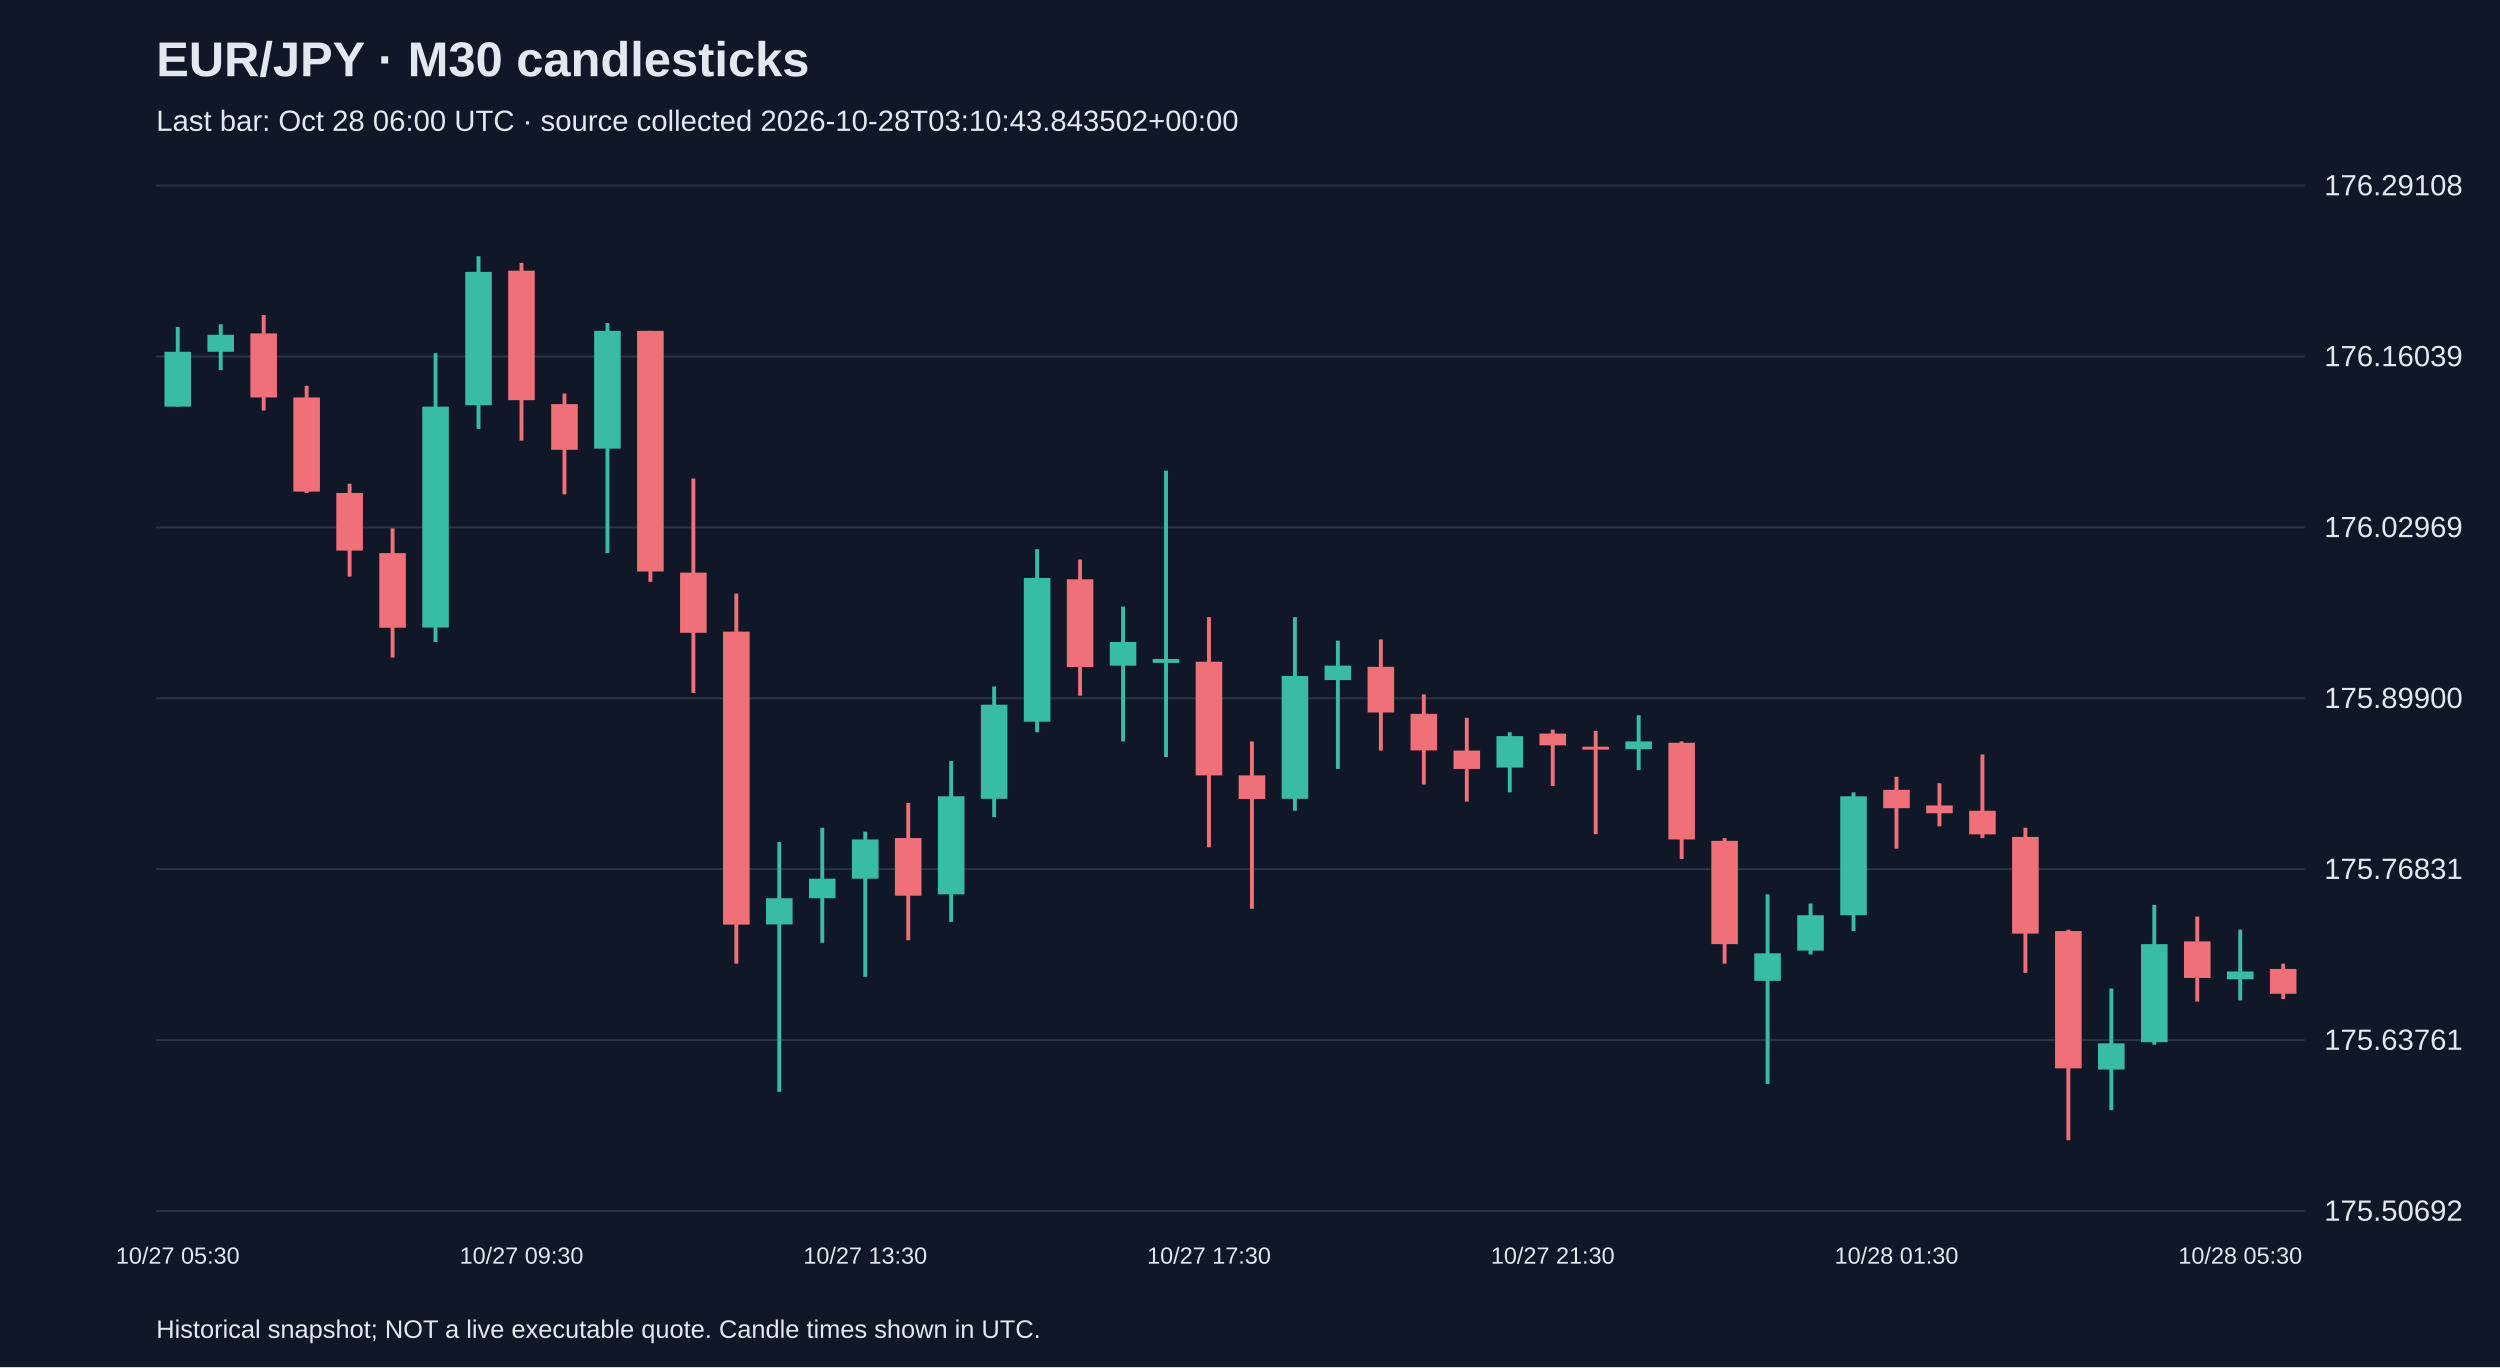
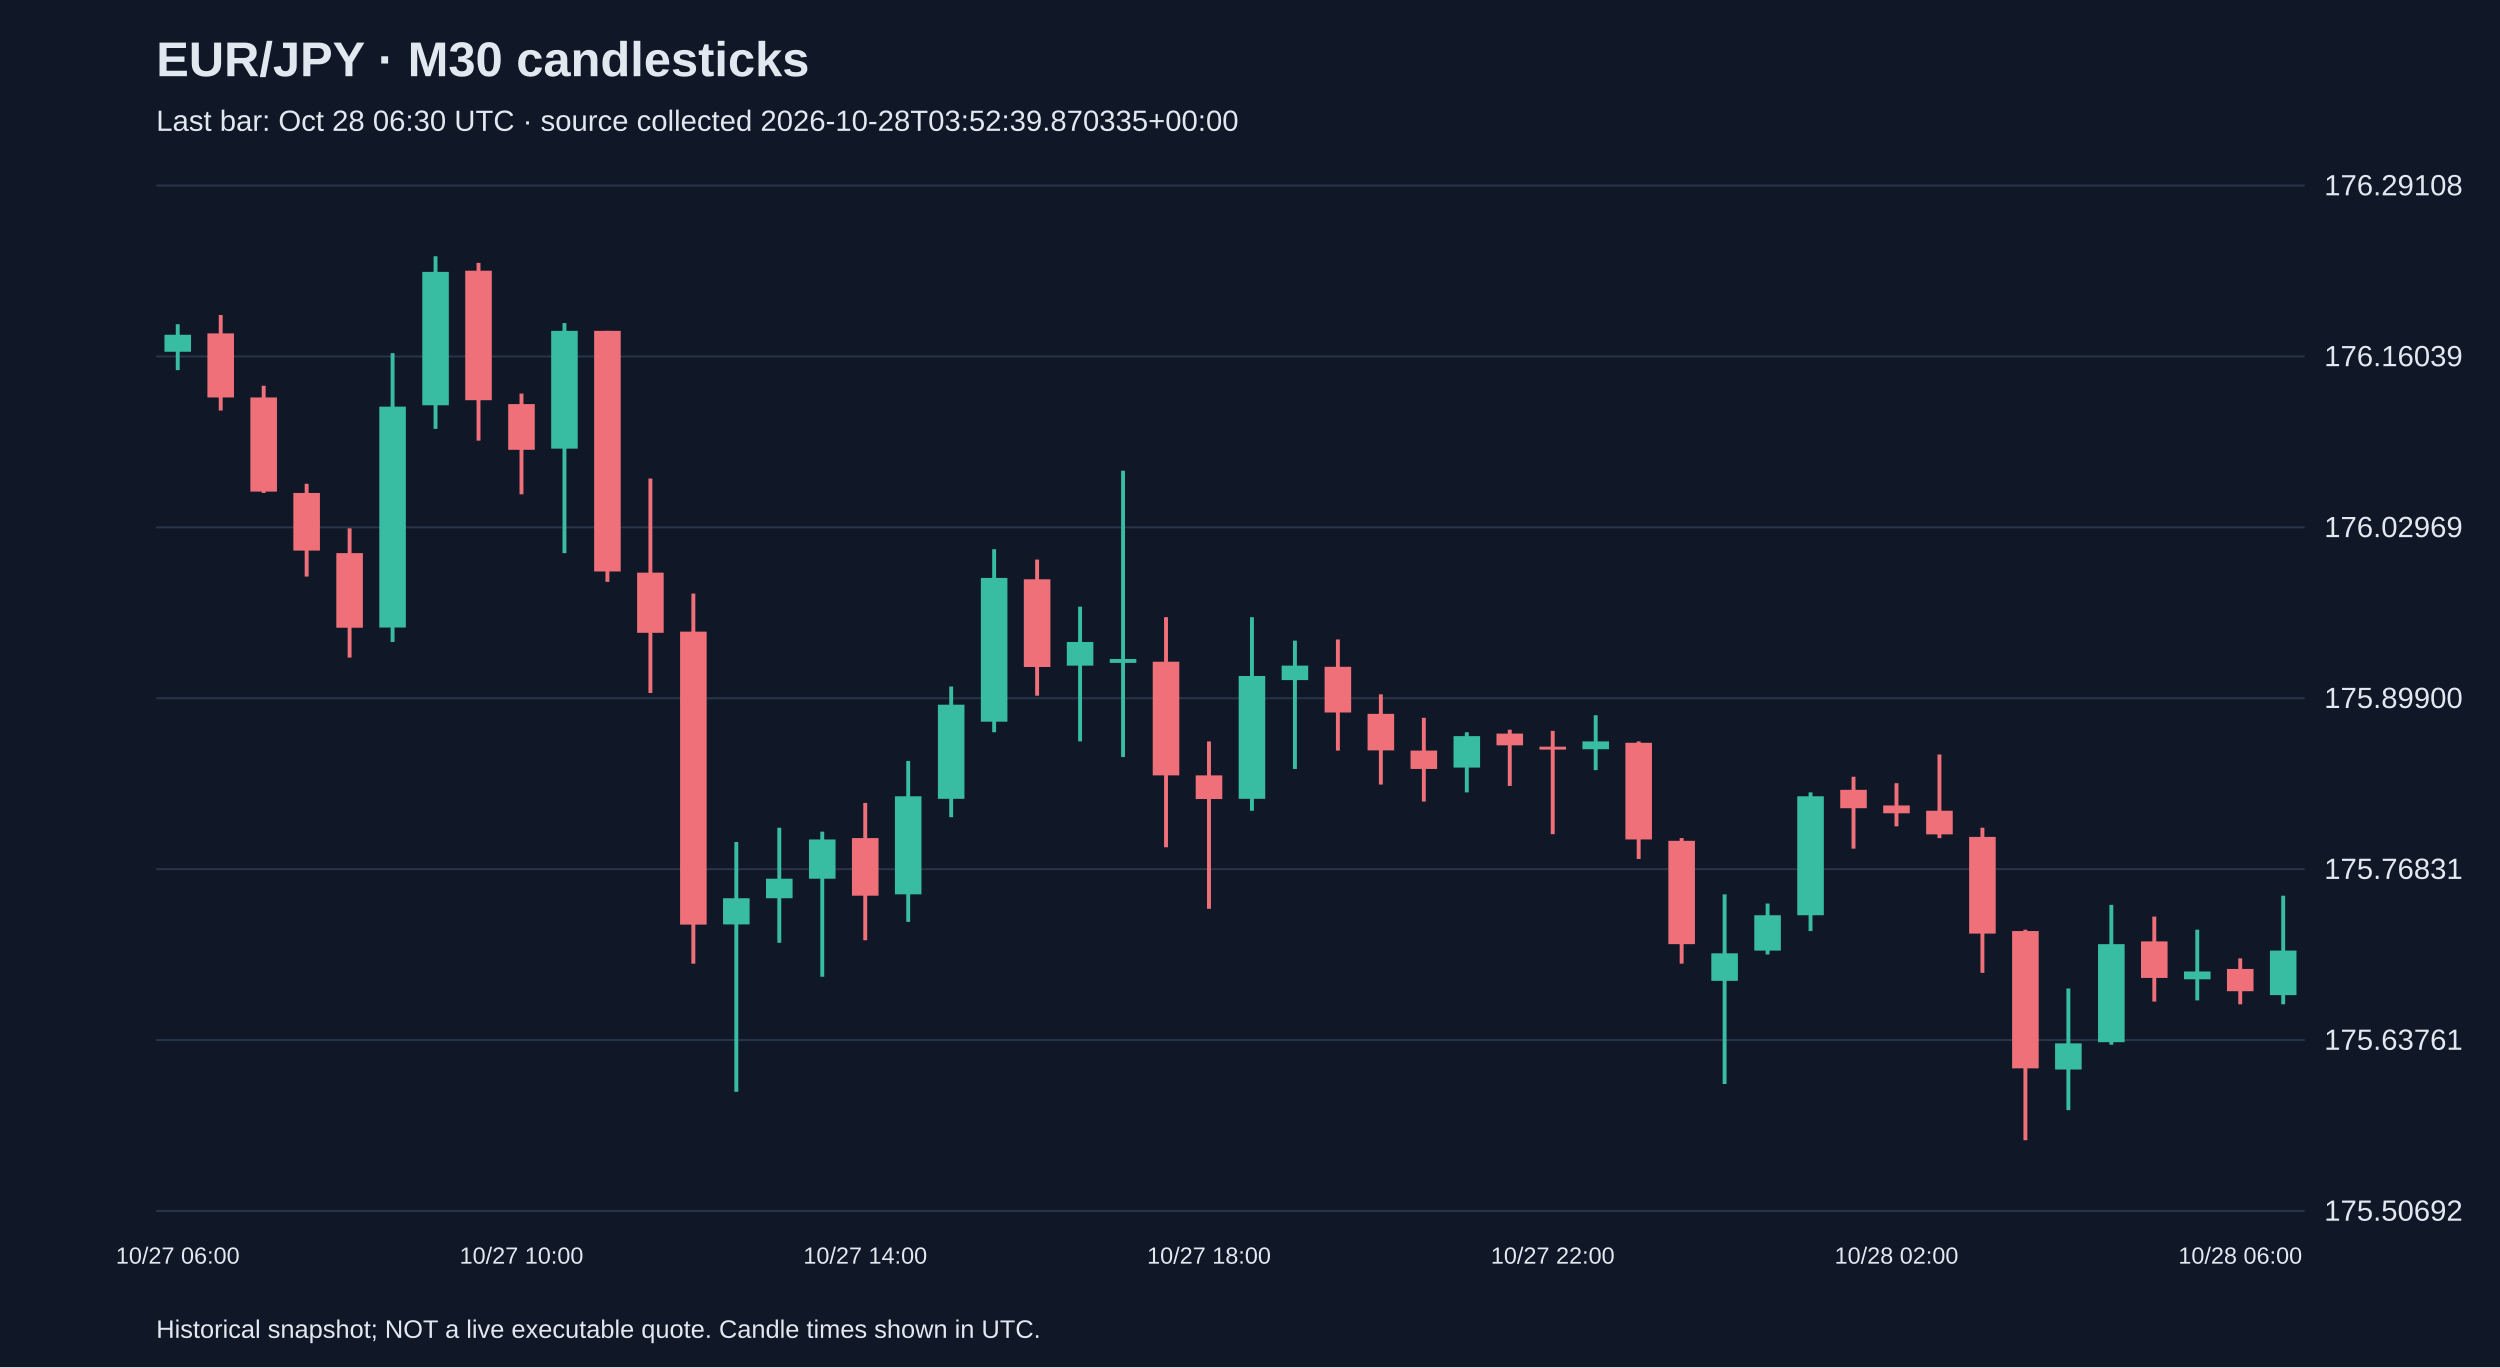
<svg xmlns="http://www.w3.org/2000/svg" viewBox="0 0 1280 700">
  <rect width="100%" height="100%" fill="#101827" />
  <style>text{font-family:Arial,sans-serif;fill:#e2e8f0}</style>
  <text x="80" y="39" font-size="25" font-weight="bold">EUR/JPY · M30 candlesticks</text>
-   <text x="80" y="67" font-size="15" fill="#a6b1c5">Last bar: Oct 28 06:00 UTC · source collected 2026-10-28T03:10:43.843502+00:00</text>
+   <text x="80" y="67" font-size="15" fill="#a6b1c5">Last bar: Oct 28 06:30 UTC · source collected 2026-10-28T03:52:39.870335+00:00</text>
  <line x1="80" y1="620.0" x2="1180" y2="620.0" stroke="#283548" />
  <text x="1190" y="625.0" font-size="15">175.50692</text>
  <line x1="80" y1="532.5" x2="1180" y2="532.5" stroke="#283548" />
  <text x="1190" y="537.5" font-size="15">175.63761</text>
  <line x1="80" y1="445.0" x2="1180" y2="445.0" stroke="#283548" />
  <text x="1190" y="450.0" font-size="15">175.76831</text>
  <line x1="80" y1="357.5" x2="1180" y2="357.5" stroke="#283548" />
  <text x="1190" y="362.5" font-size="15">175.89900</text>
  <line x1="80" y1="270.0" x2="1180" y2="270.0" stroke="#283548" />
  <text x="1190" y="275.0" font-size="15">176.02969</text>
  <line x1="80" y1="182.5" x2="1180" y2="182.5" stroke="#283548" />
  <text x="1190" y="187.5" font-size="15">176.16039</text>
  <line x1="80" y1="95.0" x2="1180" y2="95.0" stroke="#283548" />
  <text x="1190" y="100.0" font-size="15">176.29108</text>
-   <line x1="91.0" y1="167.4" x2="91.0" y2="208.2" stroke="#38bca2" stroke-width="2" />
-   <rect x="84.2" y="180.1" width="13.6" height="28.1" fill="#38bca2" />
-   <text x="91.0" y="647" text-anchor="middle" font-size="12">10/27 05:30</text>
-   <line x1="113.0" y1="166.0" x2="113.0" y2="189.5" stroke="#38bca2" stroke-width="2" />
-   <rect x="106.2" y="171.4" width="13.6" height="8.7" fill="#38bca2" />
-   <line x1="135.0" y1="161.3" x2="135.0" y2="210.2" stroke="#f07079" stroke-width="2" />
-   <rect x="128.2" y="170.7" width="13.6" height="32.8" fill="#f07079" />
-   <line x1="157.0" y1="197.5" x2="157.0" y2="252.4" stroke="#f07079" stroke-width="2" />
-   <rect x="150.2" y="203.5" width="13.6" height="48.2" fill="#f07079" />
-   <line x1="179.0" y1="247.7" x2="179.0" y2="295.2" stroke="#f07079" stroke-width="2" />
-   <rect x="172.2" y="252.4" width="13.6" height="29.5" fill="#f07079" />
-   <line x1="201.0" y1="270.5" x2="201.0" y2="336.7" stroke="#f07079" stroke-width="2" />
-   <rect x="194.2" y="283.2" width="13.6" height="38.2" fill="#f07079" />
-   <line x1="223.0" y1="180.8" x2="223.0" y2="328.7" stroke="#38bca2" stroke-width="2" />
-   <rect x="216.2" y="208.2" width="13.6" height="113.1" fill="#38bca2" />
-   <line x1="245.0" y1="131.2" x2="245.0" y2="219.6" stroke="#38bca2" stroke-width="2" />
-   <rect x="238.2" y="139.2" width="13.6" height="68.3" fill="#38bca2" />
-   <line x1="267.0" y1="134.6" x2="267.0" y2="225.6" stroke="#f07079" stroke-width="2" />
-   <rect x="260.2" y="138.6" width="13.6" height="66.3" fill="#f07079" />
-   <text x="267.0" y="647" text-anchor="middle" font-size="12">10/27 09:30</text>
-   <line x1="289.0" y1="201.5" x2="289.0" y2="253.1" stroke="#f07079" stroke-width="2" />
-   <rect x="282.2" y="206.9" width="13.6" height="23.4" fill="#f07079" />
-   <line x1="311.0" y1="165.4" x2="311.0" y2="283.2" stroke="#38bca2" stroke-width="2" />
-   <rect x="304.2" y="169.4" width="13.6" height="60.3" fill="#38bca2" />
-   <line x1="333.0" y1="169.4" x2="333.0" y2="297.9" stroke="#f07079" stroke-width="2" />
-   <rect x="326.2" y="169.4" width="13.6" height="123.2" fill="#f07079" />
-   <line x1="355.0" y1="245.0" x2="355.0" y2="354.8" stroke="#f07079" stroke-width="2" />
-   <rect x="348.2" y="293.2" width="13.6" height="30.8" fill="#f07079" />
-   <line x1="377.0" y1="303.9" x2="377.0" y2="493.4" stroke="#f07079" stroke-width="2" />
-   <rect x="370.2" y="323.4" width="13.6" height="150.0" fill="#f07079" />
-   <line x1="399.0" y1="431.1" x2="399.0" y2="559.0" stroke="#38bca2" stroke-width="2" />
-   <rect x="392.2" y="459.9" width="13.6" height="13.4" fill="#38bca2" />
-   <line x1="421.0" y1="423.8" x2="421.0" y2="482.7" stroke="#38bca2" stroke-width="2" />
-   <rect x="414.2" y="449.9" width="13.6" height="10.0" fill="#38bca2" />
-   <line x1="443.0" y1="425.8" x2="443.0" y2="500.1" stroke="#38bca2" stroke-width="2" />
-   <rect x="436.2" y="429.8" width="13.6" height="20.1" fill="#38bca2" />
-   <text x="443.0" y="647" text-anchor="middle" font-size="12">10/27 13:30</text>
-   <line x1="465.0" y1="411.1" x2="465.0" y2="481.4" stroke="#f07079" stroke-width="2" />
-   <rect x="458.2" y="429.1" width="13.6" height="29.5" fill="#f07079" />
-   <line x1="487.0" y1="389.6" x2="487.0" y2="472.0" stroke="#38bca2" stroke-width="2" />
-   <rect x="480.2" y="407.7" width="13.6" height="50.2" fill="#38bca2" />
-   <line x1="509.0" y1="351.5" x2="509.0" y2="418.4" stroke="#38bca2" stroke-width="2" />
-   <rect x="502.2" y="360.8" width="13.6" height="48.2" fill="#38bca2" />
-   <line x1="531.0" y1="281.2" x2="531.0" y2="374.9" stroke="#38bca2" stroke-width="2" />
-   <rect x="524.2" y="295.9" width="13.6" height="73.6" fill="#38bca2" />
-   <line x1="553.0" y1="286.5" x2="553.0" y2="356.2" stroke="#f07079" stroke-width="2" />
-   <rect x="546.2" y="296.6" width="13.6" height="44.9" fill="#f07079" />
-   <line x1="575.0" y1="310.6" x2="575.0" y2="379.6" stroke="#38bca2" stroke-width="2" />
-   <rect x="568.2" y="328.7" width="13.6" height="12.1" fill="#38bca2" />
-   <line x1="597.0" y1="241.0" x2="597.0" y2="387.6" stroke="#38bca2" stroke-width="2" />
-   <rect x="590.2" y="337.4" width="13.6" height="2.0" fill="#38bca2" />
-   <line x1="619.0" y1="316.0" x2="619.0" y2="433.8" stroke="#f07079" stroke-width="2" />
-   <rect x="612.2" y="338.8" width="13.6" height="58.2" fill="#f07079" />
-   <text x="619.0" y="647" text-anchor="middle" font-size="12">10/27 17:30</text>
-   <line x1="641.0" y1="379.6" x2="641.0" y2="465.3" stroke="#f07079" stroke-width="2" />
-   <rect x="634.2" y="397.0" width="13.6" height="12.1" fill="#f07079" />
-   <line x1="663.0" y1="316.0" x2="663.0" y2="415.1" stroke="#38bca2" stroke-width="2" />
-   <rect x="656.2" y="346.1" width="13.6" height="62.9" fill="#38bca2" />
-   <line x1="685.0" y1="328.0" x2="685.0" y2="393.7" stroke="#38bca2" stroke-width="2" />
-   <rect x="678.2" y="340.8" width="13.6" height="7.4" fill="#38bca2" />
-   <line x1="707.0" y1="327.4" x2="707.0" y2="384.3" stroke="#f07079" stroke-width="2" />
-   <rect x="700.2" y="341.4" width="13.6" height="23.4" fill="#f07079" />
-   <line x1="729.0" y1="355.5" x2="729.0" y2="401.7" stroke="#f07079" stroke-width="2" />
-   <rect x="722.2" y="365.5" width="13.6" height="18.7" fill="#f07079" />
-   <line x1="751.0" y1="367.5" x2="751.0" y2="410.4" stroke="#f07079" stroke-width="2" />
-   <rect x="744.2" y="384.3" width="13.6" height="9.4" fill="#f07079" />
-   <line x1="773.0" y1="374.9" x2="773.0" y2="405.7" stroke="#38bca2" stroke-width="2" />
-   <rect x="766.2" y="376.9" width="13.6" height="16.1" fill="#38bca2" />
-   <line x1="795.0" y1="373.6" x2="795.0" y2="402.4" stroke="#f07079" stroke-width="2" />
-   <rect x="788.2" y="375.6" width="13.6" height="6.0" fill="#f07079" />
-   <text x="795.0" y="647" text-anchor="middle" font-size="12">10/27 21:30</text>
-   <line x1="817.0" y1="374.2" x2="817.0" y2="427.1" stroke="#f07079" stroke-width="2" />
-   <rect x="810.2" y="382.3" width="13.6" height="1.5" fill="#f07079" />
-   <line x1="839.0" y1="366.2" x2="839.0" y2="394.3" stroke="#38bca2" stroke-width="2" />
-   <rect x="832.2" y="379.6" width="13.6" height="4.0" fill="#38bca2" />
-   <line x1="861.0" y1="379.6" x2="861.0" y2="439.8" stroke="#f07079" stroke-width="2" />
-   <rect x="854.2" y="380.3" width="13.6" height="49.5" fill="#f07079" />
-   <line x1="883.0" y1="429.1" x2="883.0" y2="493.4" stroke="#f07079" stroke-width="2" />
-   <rect x="876.2" y="430.5" width="13.6" height="52.9" fill="#f07079" />
-   <line x1="905.0" y1="457.9" x2="905.0" y2="555.0" stroke="#38bca2" stroke-width="2" />
-   <rect x="898.2" y="488.1" width="13.6" height="14.1" fill="#38bca2" />
-   <line x1="927.0" y1="462.6" x2="927.0" y2="488.7" stroke="#38bca2" stroke-width="2" />
-   <rect x="920.2" y="468.6" width="13.6" height="18.1" fill="#38bca2" />
-   <line x1="949.0" y1="405.7" x2="949.0" y2="476.7" stroke="#38bca2" stroke-width="2" />
-   <rect x="942.2" y="407.7" width="13.6" height="60.9" fill="#38bca2" />
-   <line x1="971.0" y1="397.7" x2="971.0" y2="434.5" stroke="#f07079" stroke-width="2" />
-   <rect x="964.2" y="404.4" width="13.6" height="9.4" fill="#f07079" />
-   <text x="971.0" y="647" text-anchor="middle" font-size="12">10/28 01:30</text>
-   <line x1="993.0" y1="401.0" x2="993.0" y2="423.1" stroke="#f07079" stroke-width="2" />
-   <rect x="986.2" y="412.4" width="13.6" height="4.0" fill="#f07079" />
-   <line x1="1015.0" y1="386.3" x2="1015.0" y2="429.1" stroke="#f07079" stroke-width="2" />
-   <rect x="1008.2" y="415.1" width="13.6" height="12.1" fill="#f07079" />
-   <line x1="1037.0" y1="423.8" x2="1037.0" y2="498.1" stroke="#f07079" stroke-width="2" />
-   <rect x="1030.2" y="428.5" width="13.6" height="49.5" fill="#f07079" />
-   <line x1="1059.0" y1="476.0" x2="1059.0" y2="583.8" stroke="#f07079" stroke-width="2" />
-   <rect x="1052.2" y="476.7" width="13.6" height="70.3" fill="#f07079" />
-   <line x1="1081.0" y1="506.1" x2="1081.0" y2="568.4" stroke="#38bca2" stroke-width="2" />
-   <rect x="1074.2" y="534.2" width="13.6" height="13.4" fill="#38bca2" />
-   <line x1="1103.0" y1="463.3" x2="1103.0" y2="534.9" stroke="#38bca2" stroke-width="2" />
-   <rect x="1096.2" y="483.4" width="13.6" height="50.2" fill="#38bca2" />
-   <line x1="1125.0" y1="469.3" x2="1125.0" y2="512.8" stroke="#f07079" stroke-width="2" />
-   <rect x="1118.2" y="482.0" width="13.6" height="18.7" fill="#f07079" />
-   <line x1="1147.0" y1="476.0" x2="1147.0" y2="512.2" stroke="#38bca2" stroke-width="2" />
-   <rect x="1140.2" y="497.4" width="13.6" height="4.0" fill="#38bca2" />
-   <text x="1147.0" y="647" text-anchor="middle" font-size="12">10/28 05:30</text>
-   <line x1="1169.0" y1="493.4" x2="1169.0" y2="511.5" stroke="#f07079" stroke-width="2" />
-   <rect x="1162.2" y="496.1" width="13.6" height="12.7" fill="#f07079" />
+   <line x1="91.0" y1="166.0" x2="91.0" y2="189.5" stroke="#38bca2" stroke-width="2" />
+   <rect x="84.2" y="171.4" width="13.6" height="8.7" fill="#38bca2" />
+   <text x="91.0" y="647" text-anchor="middle" font-size="12">10/27 06:00</text>
+   <line x1="113.0" y1="161.3" x2="113.0" y2="210.2" stroke="#f07079" stroke-width="2" />
+   <rect x="106.2" y="170.7" width="13.6" height="32.8" fill="#f07079" />
+   <line x1="135.0" y1="197.5" x2="135.0" y2="252.4" stroke="#f07079" stroke-width="2" />
+   <rect x="128.2" y="203.5" width="13.6" height="48.2" fill="#f07079" />
+   <line x1="157.0" y1="247.7" x2="157.0" y2="295.2" stroke="#f07079" stroke-width="2" />
+   <rect x="150.2" y="252.4" width="13.6" height="29.5" fill="#f07079" />
+   <line x1="179.0" y1="270.5" x2="179.0" y2="336.7" stroke="#f07079" stroke-width="2" />
+   <rect x="172.2" y="283.2" width="13.6" height="38.2" fill="#f07079" />
+   <line x1="201.0" y1="180.8" x2="201.0" y2="328.7" stroke="#38bca2" stroke-width="2" />
+   <rect x="194.2" y="208.2" width="13.6" height="113.1" fill="#38bca2" />
+   <line x1="223.0" y1="131.2" x2="223.0" y2="219.6" stroke="#38bca2" stroke-width="2" />
+   <rect x="216.2" y="139.2" width="13.6" height="68.3" fill="#38bca2" />
+   <line x1="245.0" y1="134.6" x2="245.0" y2="225.6" stroke="#f07079" stroke-width="2" />
+   <rect x="238.2" y="138.6" width="13.6" height="66.3" fill="#f07079" />
+   <line x1="267.0" y1="201.5" x2="267.0" y2="253.1" stroke="#f07079" stroke-width="2" />
+   <rect x="260.2" y="206.9" width="13.6" height="23.4" fill="#f07079" />
+   <text x="267.0" y="647" text-anchor="middle" font-size="12">10/27 10:00</text>
+   <line x1="289.0" y1="165.4" x2="289.0" y2="283.2" stroke="#38bca2" stroke-width="2" />
+   <rect x="282.2" y="169.4" width="13.6" height="60.3" fill="#38bca2" />
+   <line x1="311.0" y1="169.4" x2="311.0" y2="297.9" stroke="#f07079" stroke-width="2" />
+   <rect x="304.2" y="169.4" width="13.6" height="123.2" fill="#f07079" />
+   <line x1="333.0" y1="245.0" x2="333.0" y2="354.8" stroke="#f07079" stroke-width="2" />
+   <rect x="326.2" y="293.2" width="13.6" height="30.8" fill="#f07079" />
+   <line x1="355.0" y1="303.9" x2="355.0" y2="493.4" stroke="#f07079" stroke-width="2" />
+   <rect x="348.2" y="323.4" width="13.6" height="150.0" fill="#f07079" />
+   <line x1="377.0" y1="431.1" x2="377.0" y2="559.0" stroke="#38bca2" stroke-width="2" />
+   <rect x="370.2" y="459.9" width="13.6" height="13.4" fill="#38bca2" />
+   <line x1="399.0" y1="423.8" x2="399.0" y2="482.7" stroke="#38bca2" stroke-width="2" />
+   <rect x="392.2" y="449.9" width="13.6" height="10.0" fill="#38bca2" />
+   <line x1="421.0" y1="425.8" x2="421.0" y2="500.1" stroke="#38bca2" stroke-width="2" />
+   <rect x="414.2" y="429.8" width="13.6" height="20.1" fill="#38bca2" />
+   <line x1="443.0" y1="411.1" x2="443.0" y2="481.4" stroke="#f07079" stroke-width="2" />
+   <rect x="436.2" y="429.1" width="13.6" height="29.5" fill="#f07079" />
+   <text x="443.0" y="647" text-anchor="middle" font-size="12">10/27 14:00</text>
+   <line x1="465.0" y1="389.6" x2="465.0" y2="472.0" stroke="#38bca2" stroke-width="2" />
+   <rect x="458.2" y="407.7" width="13.6" height="50.2" fill="#38bca2" />
+   <line x1="487.0" y1="351.5" x2="487.0" y2="418.4" stroke="#38bca2" stroke-width="2" />
+   <rect x="480.2" y="360.8" width="13.6" height="48.2" fill="#38bca2" />
+   <line x1="509.0" y1="281.2" x2="509.0" y2="374.9" stroke="#38bca2" stroke-width="2" />
+   <rect x="502.2" y="295.9" width="13.6" height="73.6" fill="#38bca2" />
+   <line x1="531.0" y1="286.5" x2="531.0" y2="356.2" stroke="#f07079" stroke-width="2" />
+   <rect x="524.2" y="296.6" width="13.6" height="44.9" fill="#f07079" />
+   <line x1="553.0" y1="310.6" x2="553.0" y2="379.6" stroke="#38bca2" stroke-width="2" />
+   <rect x="546.2" y="328.7" width="13.6" height="12.1" fill="#38bca2" />
+   <line x1="575.0" y1="241.0" x2="575.0" y2="387.6" stroke="#38bca2" stroke-width="2" />
+   <rect x="568.2" y="337.4" width="13.6" height="2.0" fill="#38bca2" />
+   <line x1="597.0" y1="316.0" x2="597.0" y2="433.8" stroke="#f07079" stroke-width="2" />
+   <rect x="590.2" y="338.8" width="13.6" height="58.2" fill="#f07079" />
+   <line x1="619.0" y1="379.6" x2="619.0" y2="465.3" stroke="#f07079" stroke-width="2" />
+   <rect x="612.2" y="397.0" width="13.6" height="12.1" fill="#f07079" />
+   <text x="619.0" y="647" text-anchor="middle" font-size="12">10/27 18:00</text>
+   <line x1="641.0" y1="316.0" x2="641.0" y2="415.1" stroke="#38bca2" stroke-width="2" />
+   <rect x="634.2" y="346.1" width="13.6" height="62.9" fill="#38bca2" />
+   <line x1="663.0" y1="328.0" x2="663.0" y2="393.7" stroke="#38bca2" stroke-width="2" />
+   <rect x="656.2" y="340.8" width="13.6" height="7.4" fill="#38bca2" />
+   <line x1="685.0" y1="327.4" x2="685.0" y2="384.3" stroke="#f07079" stroke-width="2" />
+   <rect x="678.2" y="341.4" width="13.6" height="23.4" fill="#f07079" />
+   <line x1="707.0" y1="355.5" x2="707.0" y2="401.7" stroke="#f07079" stroke-width="2" />
+   <rect x="700.2" y="365.5" width="13.6" height="18.7" fill="#f07079" />
+   <line x1="729.0" y1="367.5" x2="729.0" y2="410.4" stroke="#f07079" stroke-width="2" />
+   <rect x="722.2" y="384.3" width="13.6" height="9.4" fill="#f07079" />
+   <line x1="751.0" y1="374.9" x2="751.0" y2="405.7" stroke="#38bca2" stroke-width="2" />
+   <rect x="744.2" y="376.9" width="13.6" height="16.1" fill="#38bca2" />
+   <line x1="773.0" y1="373.6" x2="773.0" y2="402.4" stroke="#f07079" stroke-width="2" />
+   <rect x="766.2" y="375.6" width="13.6" height="6.0" fill="#f07079" />
+   <line x1="795.0" y1="374.2" x2="795.0" y2="427.1" stroke="#f07079" stroke-width="2" />
+   <rect x="788.2" y="382.3" width="13.6" height="1.5" fill="#f07079" />
+   <text x="795.0" y="647" text-anchor="middle" font-size="12">10/27 22:00</text>
+   <line x1="817.0" y1="366.2" x2="817.0" y2="394.3" stroke="#38bca2" stroke-width="2" />
+   <rect x="810.2" y="379.6" width="13.6" height="4.0" fill="#38bca2" />
+   <line x1="839.0" y1="379.6" x2="839.0" y2="439.8" stroke="#f07079" stroke-width="2" />
+   <rect x="832.2" y="380.3" width="13.6" height="49.5" fill="#f07079" />
+   <line x1="861.0" y1="429.1" x2="861.0" y2="493.4" stroke="#f07079" stroke-width="2" />
+   <rect x="854.2" y="430.5" width="13.6" height="52.9" fill="#f07079" />
+   <line x1="883.0" y1="457.9" x2="883.0" y2="555.0" stroke="#38bca2" stroke-width="2" />
+   <rect x="876.2" y="488.1" width="13.6" height="14.1" fill="#38bca2" />
+   <line x1="905.0" y1="462.6" x2="905.0" y2="488.7" stroke="#38bca2" stroke-width="2" />
+   <rect x="898.2" y="468.6" width="13.6" height="18.1" fill="#38bca2" />
+   <line x1="927.0" y1="405.7" x2="927.0" y2="476.7" stroke="#38bca2" stroke-width="2" />
+   <rect x="920.2" y="407.7" width="13.6" height="60.9" fill="#38bca2" />
+   <line x1="949.0" y1="397.7" x2="949.0" y2="434.5" stroke="#f07079" stroke-width="2" />
+   <rect x="942.2" y="404.4" width="13.6" height="9.4" fill="#f07079" />
+   <line x1="971.0" y1="401.0" x2="971.0" y2="423.1" stroke="#f07079" stroke-width="2" />
+   <rect x="964.2" y="412.4" width="13.6" height="4.0" fill="#f07079" />
+   <text x="971.0" y="647" text-anchor="middle" font-size="12">10/28 02:00</text>
+   <line x1="993.0" y1="386.3" x2="993.0" y2="429.1" stroke="#f07079" stroke-width="2" />
+   <rect x="986.2" y="415.1" width="13.6" height="12.1" fill="#f07079" />
+   <line x1="1015.0" y1="423.8" x2="1015.0" y2="498.1" stroke="#f07079" stroke-width="2" />
+   <rect x="1008.2" y="428.5" width="13.6" height="49.5" fill="#f07079" />
+   <line x1="1037.0" y1="476.0" x2="1037.0" y2="583.8" stroke="#f07079" stroke-width="2" />
+   <rect x="1030.2" y="476.7" width="13.6" height="70.3" fill="#f07079" />
+   <line x1="1059.0" y1="506.1" x2="1059.0" y2="568.4" stroke="#38bca2" stroke-width="2" />
+   <rect x="1052.2" y="534.2" width="13.6" height="13.4" fill="#38bca2" />
+   <line x1="1081.0" y1="463.3" x2="1081.0" y2="534.9" stroke="#38bca2" stroke-width="2" />
+   <rect x="1074.2" y="483.4" width="13.6" height="50.2" fill="#38bca2" />
+   <line x1="1103.0" y1="469.3" x2="1103.0" y2="512.8" stroke="#f07079" stroke-width="2" />
+   <rect x="1096.2" y="482.0" width="13.6" height="18.7" fill="#f07079" />
+   <line x1="1125.0" y1="476.0" x2="1125.0" y2="512.2" stroke="#38bca2" stroke-width="2" />
+   <rect x="1118.2" y="497.4" width="13.6" height="4.0" fill="#38bca2" />
+   <line x1="1147.0" y1="490.7" x2="1147.0" y2="514.2" stroke="#f07079" stroke-width="2" />
+   <rect x="1140.2" y="496.1" width="13.6" height="11.4" fill="#f07079" />
+   <text x="1147.0" y="647" text-anchor="middle" font-size="12">10/28 06:00</text>
+   <line x1="1169.0" y1="458.6" x2="1169.0" y2="514.2" stroke="#38bca2" stroke-width="2" />
+   <rect x="1162.2" y="486.7" width="13.6" height="22.8" fill="#38bca2" />
  <text x="80" y="685" font-size="13">Historical snapshot; NOT a live executable quote. Candle times shown in UTC.</text>
</svg>
